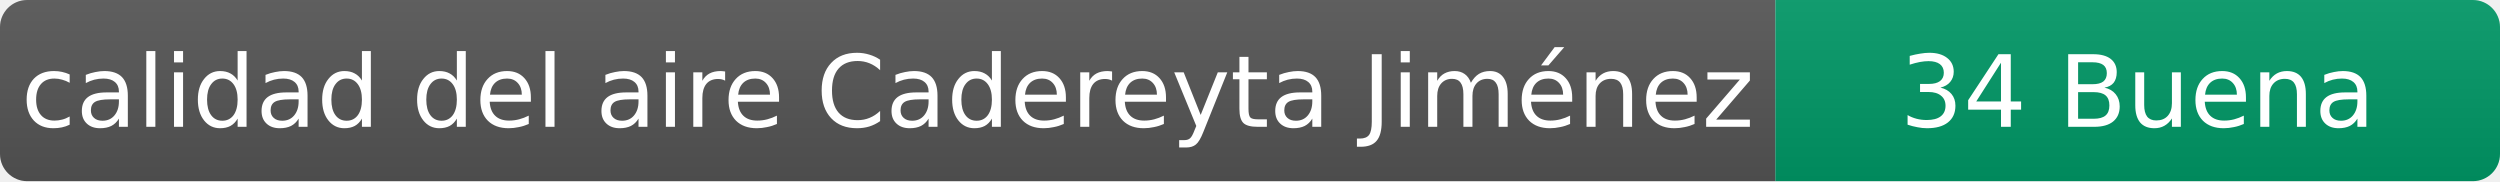
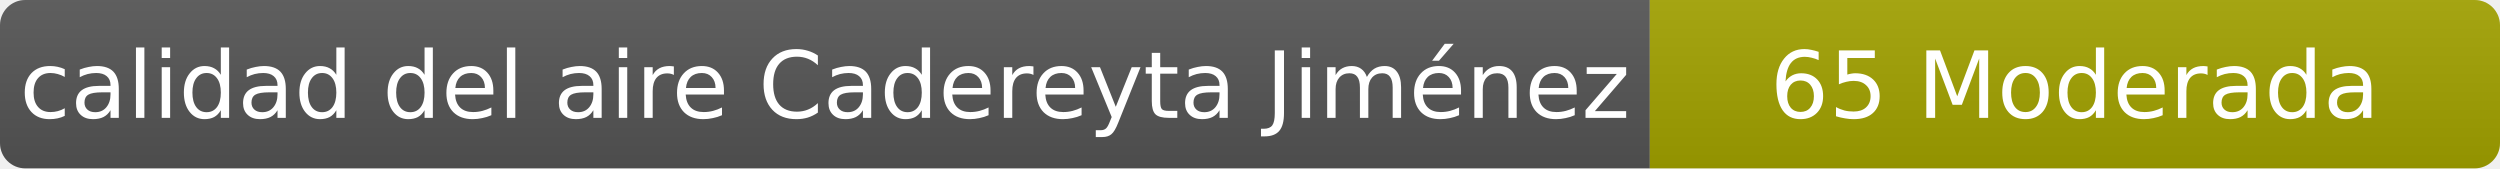
- <svg xmlns="http://www.w3.org/2000/svg" width="276" height="20" role="img" aria-label="calidad del aire: 34 Buena">
+ <svg xmlns="http://www.w3.org/2000/svg" width="297" height="20" role="img" aria-label="calidad del aire: 65 Moderada">
  <linearGradient id="s" x2="0" y2="100%">
    <stop offset="0" stop-color="#bbb" stop-opacity=".1" />
    <stop offset="1" stop-opacity=".1" />
  </linearGradient>
  <clipPath id="r">
-     <rect width="276" height="20" rx="3" fill="#fff" />
+     <rect width="297" height="20" rx="3" fill="#fff" />
  </clipPath>
  <g clip-path="url(#r)">
    <rect width="196" height="20" fill="#555" />
-     <rect x="196" width="80" height="20" fill="#009966" />
-     <rect width="276" height="20" fill="url(#s)" />
+     <rect x="196" width="101" height="20" fill="#a3a300" />
+     <rect width="297" height="20" fill="url(#s)" />
  </g>
  <g fill="#fff" text-anchor="middle" font-family="Verdana,Geneva,DejaVu Sans,sans-serif" font-size="11">
    <text x="98" y="14">calidad del aire Cadereyta Jiménez</text>
-     <text x="236" y="14">34 Buena</text>
+     <text x="246.5" y="14">65 Moderada</text>
  </g>
</svg>
